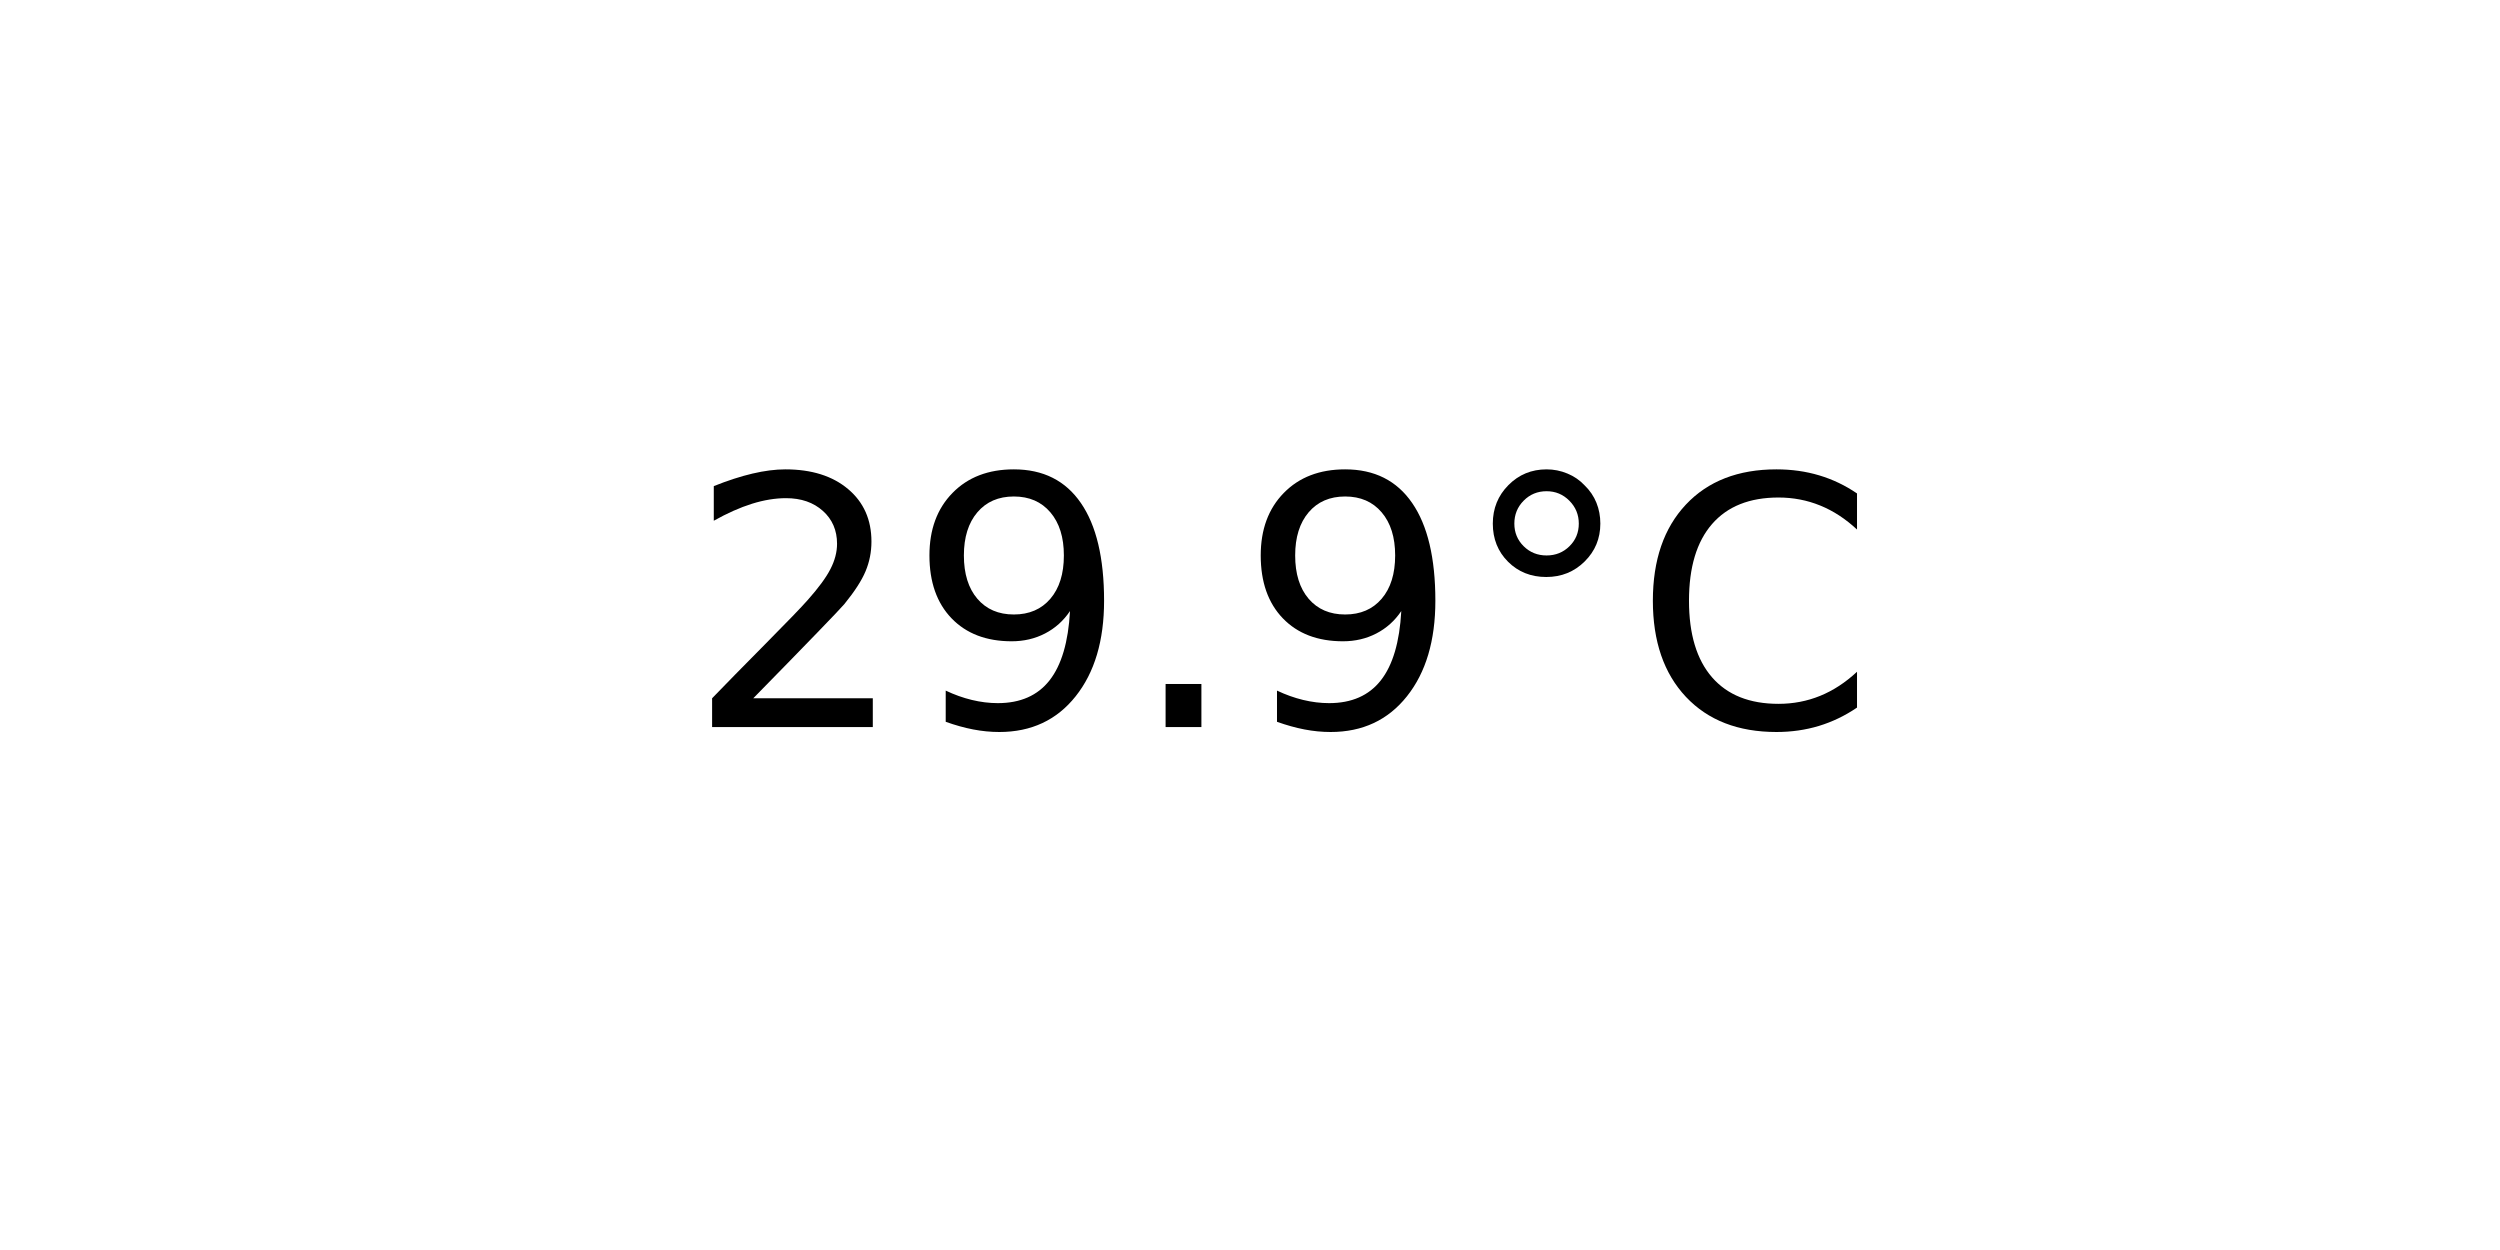
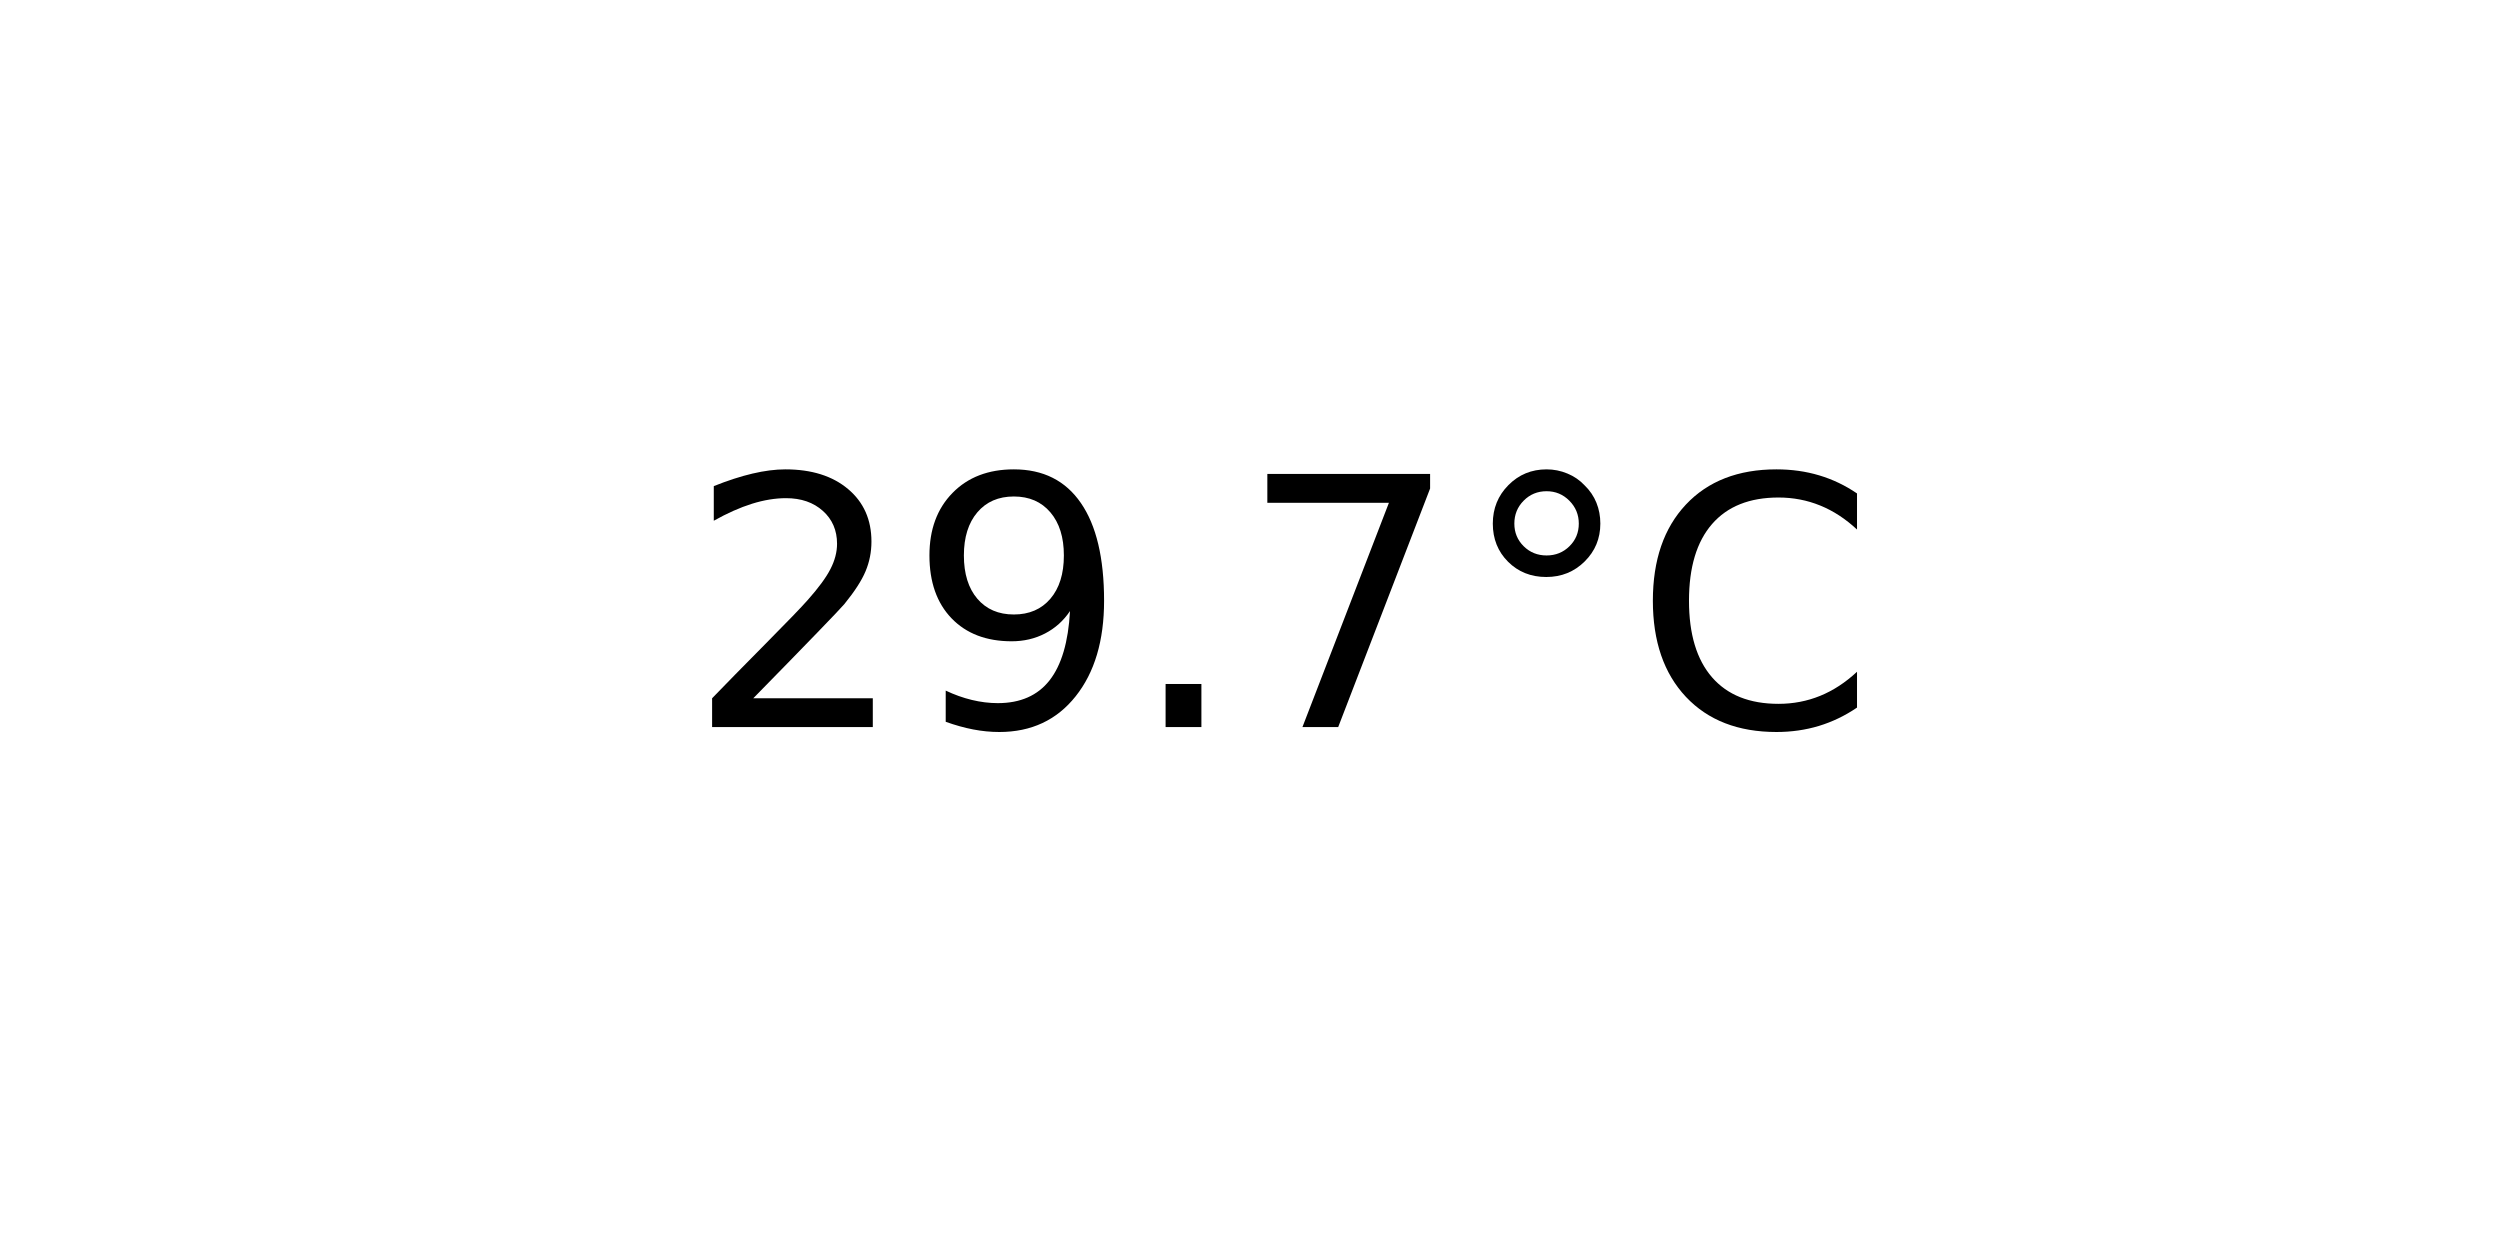
<svg xmlns="http://www.w3.org/2000/svg" xmlns:xlink="http://www.w3.org/1999/xlink" width="72pt" height="36pt" viewBox="0 0 72 36" version="1.1">
  <defs>
    <style type="text/css">*{stroke-linejoin: round; stroke-linecap: butt}</style>
  </defs>
  <g id="figure_1">
    <g id="axes_1">
      <g id="text_1">
        <g transform="translate(19.77578 20.93937) scale(0.1 -0.1)">
          <defs>
            <path id="DejaVuSans-32" d="M 1228 531  L 3431 531  L 3431 0  L 469 0  L 469 531  Q 828 903 1448 1529  Q 2069 2156 2228 2338  Q 2531 2678 2651 2914  Q 2772 3150 2772 3378  Q 2772 3750 2511 3984  Q 2250 4219 1831 4219  Q 1534 4219 1204 4116  Q 875 4013 500 3803  L 500 4441  Q 881 4594 1212 4672  Q 1544 4750 1819 4750  Q 2544 4750 2975 4387  Q 3406 4025 3406 3419  Q 3406 3131 3298 2873  Q 3191 2616 2906 2266  Q 2828 2175 2409 1742  Q 1991 1309 1228 531  z " transform="scale(0.015625)" />
            <path id="DejaVuSans-39" d="M 703 97  L 703 672  Q 941 559 1184 500  Q 1428 441 1663 441  Q 2288 441 2617 861  Q 2947 1281 2994 2138  Q 2813 1869 2534 1725  Q 2256 1581 1919 1581  Q 1219 1581 811 2004  Q 403 2428 403 3163  Q 403 3881 828 4315  Q 1253 4750 1959 4750  Q 2769 4750 3195 4129  Q 3622 3509 3622 2328  Q 3622 1225 3098 567  Q 2575 -91 1691 -91  Q 1453 -91 1209 -44  Q 966 3 703 97  z M 1959 2075  Q 2384 2075 2632 2365  Q 2881 2656 2881 3163  Q 2881 3666 2632 3958  Q 2384 4250 1959 4250  Q 1534 4250 1286 3958  Q 1038 3666 1038 3163  Q 1038 2656 1286 2365  Q 1534 2075 1959 2075  z " transform="scale(0.015625)" />
            <path id="DejaVuSans-2e" d="M 684 794  L 1344 794  L 1344 0  L 684 0  L 684 794  z " transform="scale(0.015625)" />
+             <path id="DejaVuSans-37" d="M 525 4666  L 3525 4666  L 3525 4397  L 1831 0  L 1172 0  L 2766 4134  L 525 4134  L 525 4666  z " transform="scale(0.015625)" />
            <path id="DejaVuSans-b0" d="M 1600 4347  Q 1350 4347 1178 4173  Q 1006 4000 1006 3750  Q 1006 3503 1178 3333  Q 1350 3163 1600 3163  Q 1850 3163 2022 3333  Q 2194 3503 2194 3750  Q 2194 3997 2020 4172  Q 1847 4347 1600 4347  z M 1600 4750  Q 1800 4750 1984 4673  Q 2169 4597 2303 4453  Q 2447 4313 2519 4134  Q 2591 3956 2591 3750  Q 2591 3338 2302 3052  Q 2013 2766 1594 2766  Q 1172 2766 890 3047  Q 609 3328 609 3750  Q 609 4169 896 4459  Q 1184 4750 1600 4750  z " transform="scale(0.015625)" />
            <path id="DejaVuSans-43" d="M 4122 4306  L 4122 3641  Q 3803 3938 3442 4084  Q 3081 4231 2675 4231  Q 1875 4231 1450 3742  Q 1025 3253 1025 2328  Q 1025 1406 1450 917  Q 1875 428 2675 428  Q 3081 428 3442 575  Q 3803 722 4122 1019  L 4122 359  Q 3791 134 3420 21  Q 3050 -91 2638 -91  Q 1578 -91 968 557  Q 359 1206 359 2328  Q 359 3453 968 4101  Q 1578 4750 2638 4750  Q 3056 4750 3426 4639  Q 3797 4528 4122 4306  z " transform="scale(0.015625)" />
          </defs>
          <use xlink:href="#DejaVuSans-32" />
          <use xlink:href="#DejaVuSans-39" x="63.623" />
          <use xlink:href="#DejaVuSans-2e" x="127.246" />
-           <use xlink:href="#DejaVuSans-39" x="159.033" />
+           <use xlink:href="#DejaVuSans-37" x="159.033" />
          <use xlink:href="#DejaVuSans-b0" x="222.656" />
          <use xlink:href="#DejaVuSans-43" x="272.656" />
        </g>
      </g>
    </g>
  </g>
</svg>
